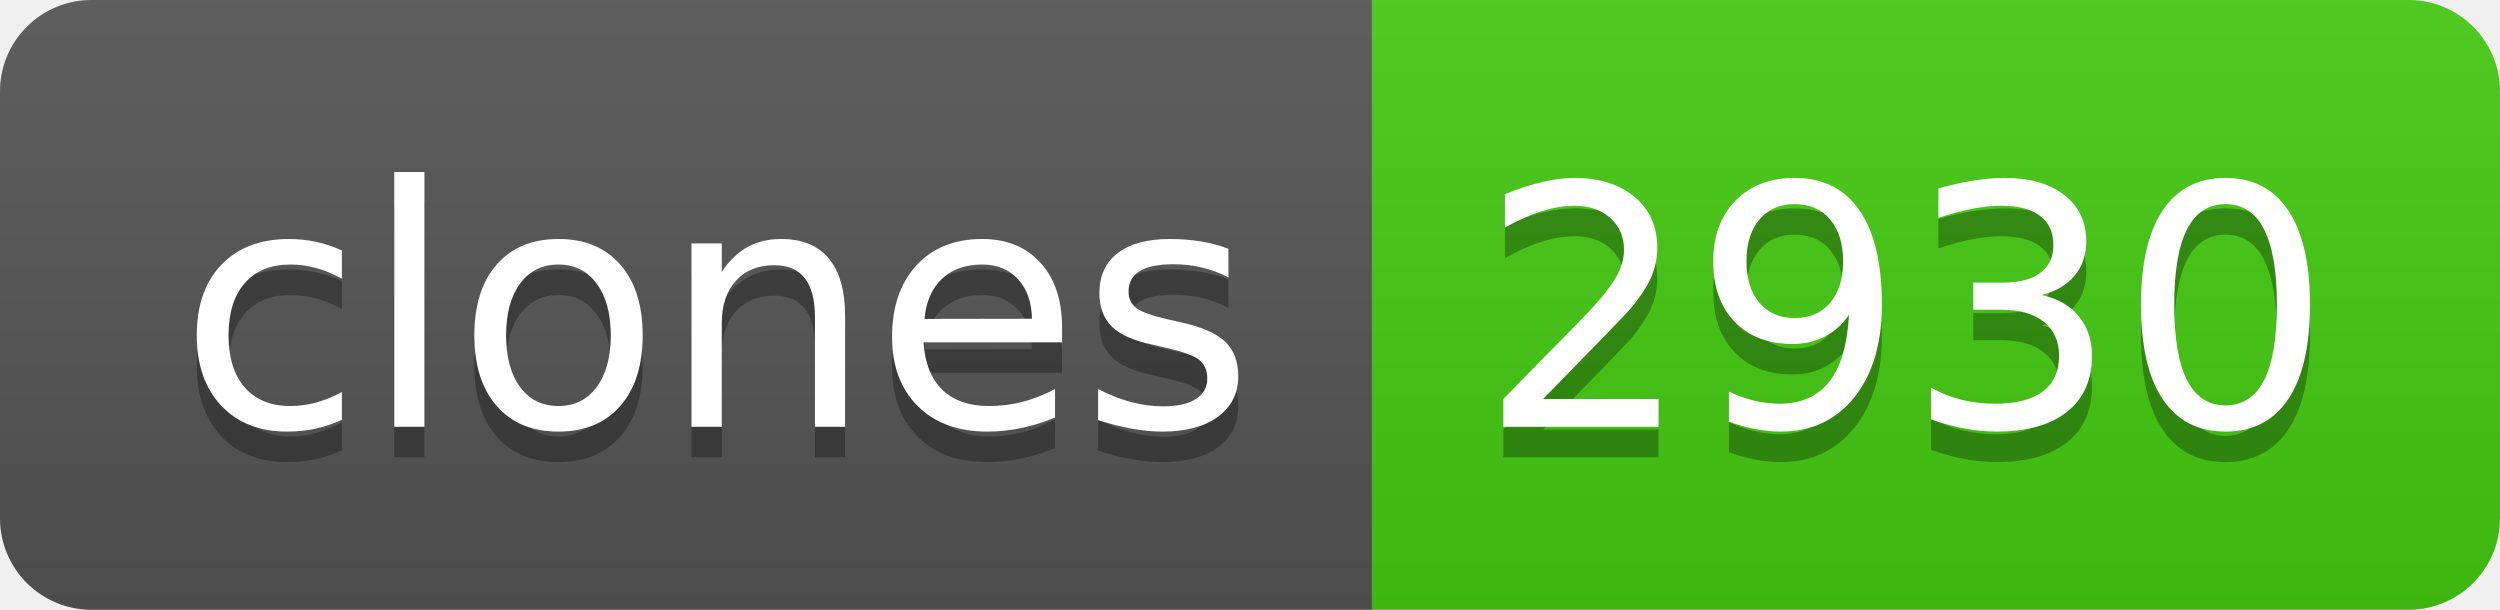
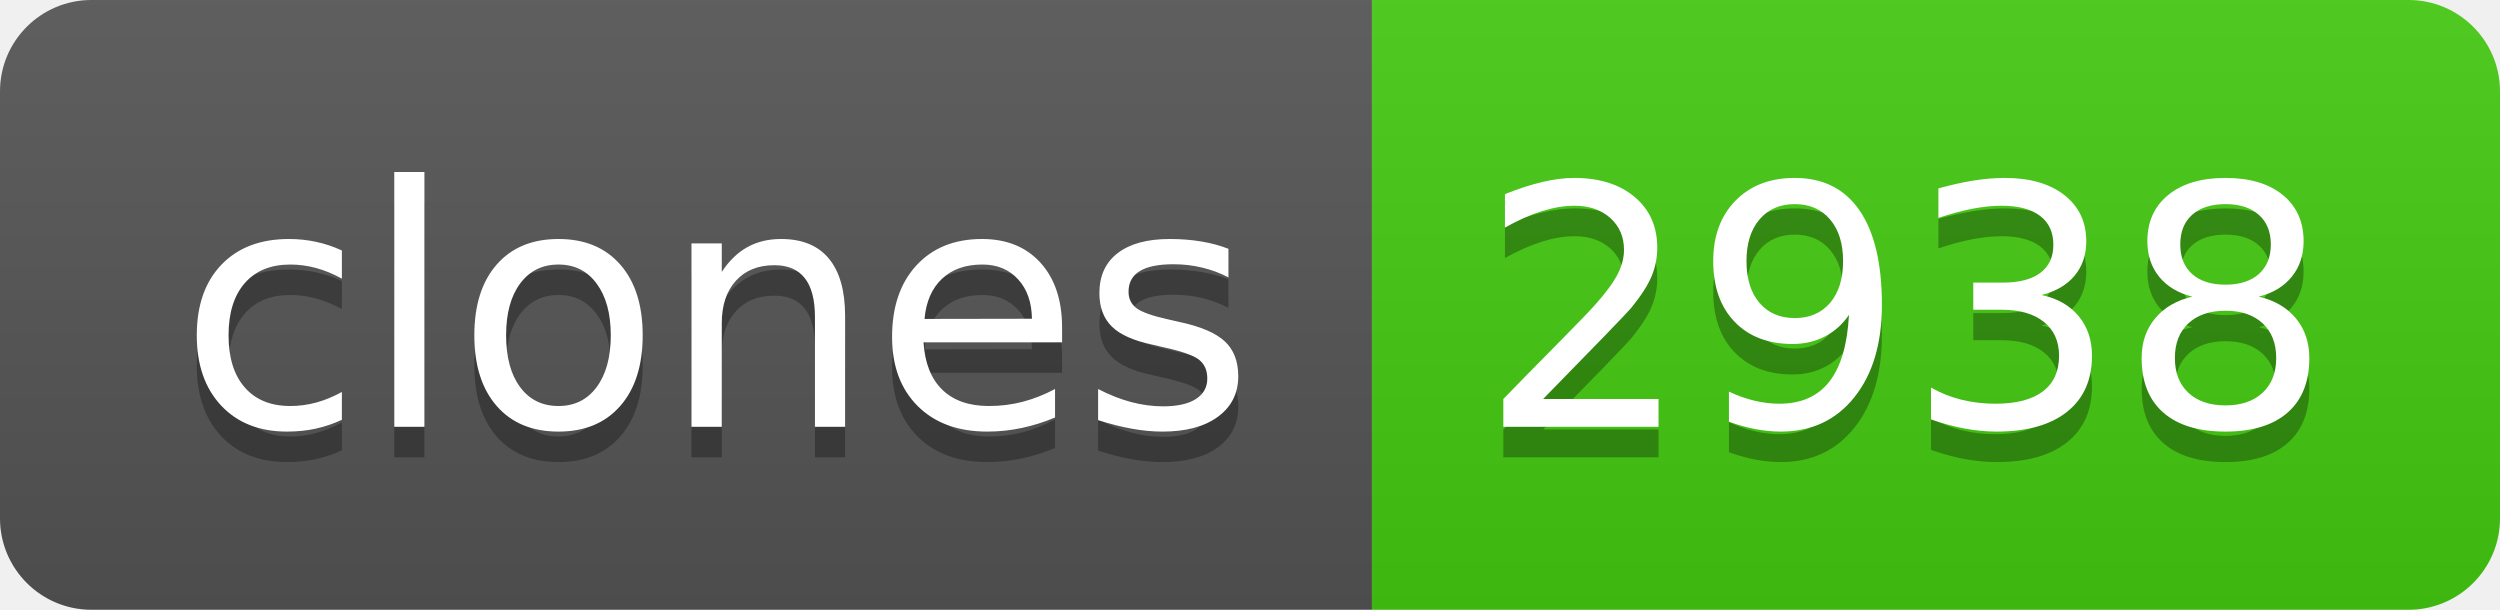
- <svg xmlns="http://www.w3.org/2000/svg" width="82" height="20" role="img" aria-label="clones: 2930">
+ <svg xmlns="http://www.w3.org/2000/svg" width="82" height="20" role="img" aria-label="clones: 2938">
  <linearGradient id="s" x2="0" y2="100%">
    <stop offset="0" stop-color="#bbb" stop-opacity=".1" />
    <stop offset="1" stop-opacity=".1" />
  </linearGradient>
  <clipPath id="r">
    <rect width="82" height="20" rx="3" fill="#fff" />
  </clipPath>
  <g clip-path="url(#r)">
    <rect width="45" height="20" fill="#555" />
    <rect x="45" width="37" height="20" fill="#4c1" />
    <rect width="82" height="20" fill="url(#s)" />
  </g>
  <g fill="#fff" text-anchor="middle" font-family="Verdana,Geneva,DejaVu Sans,sans-serif" text-rendering="geometricPrecision" font-size="110">
    <text aria-hidden="true" x="235" y="150" fill="#010101" fill-opacity=".3" transform="scale(.1)" textLength="350">clones</text>
    <text x="235" y="140" transform="scale(.1)" fill="#fff" textLength="350">clones</text>
-     <text aria-hidden="true" x="625" y="150" fill="#010101" fill-opacity=".3" transform="scale(.1)" textLength="270">2930</text>
-     <text x="625" y="140" transform="scale(.1)" fill="#fff" textLength="270">2930</text>
+     <text aria-hidden="true" x="625" y="150" fill="#010101" fill-opacity=".3" transform="scale(.1)" textLength="270">2938</text>
+     <text x="625" y="140" transform="scale(.1)" fill="#fff" textLength="270">2938</text>
  </g>
</svg>
